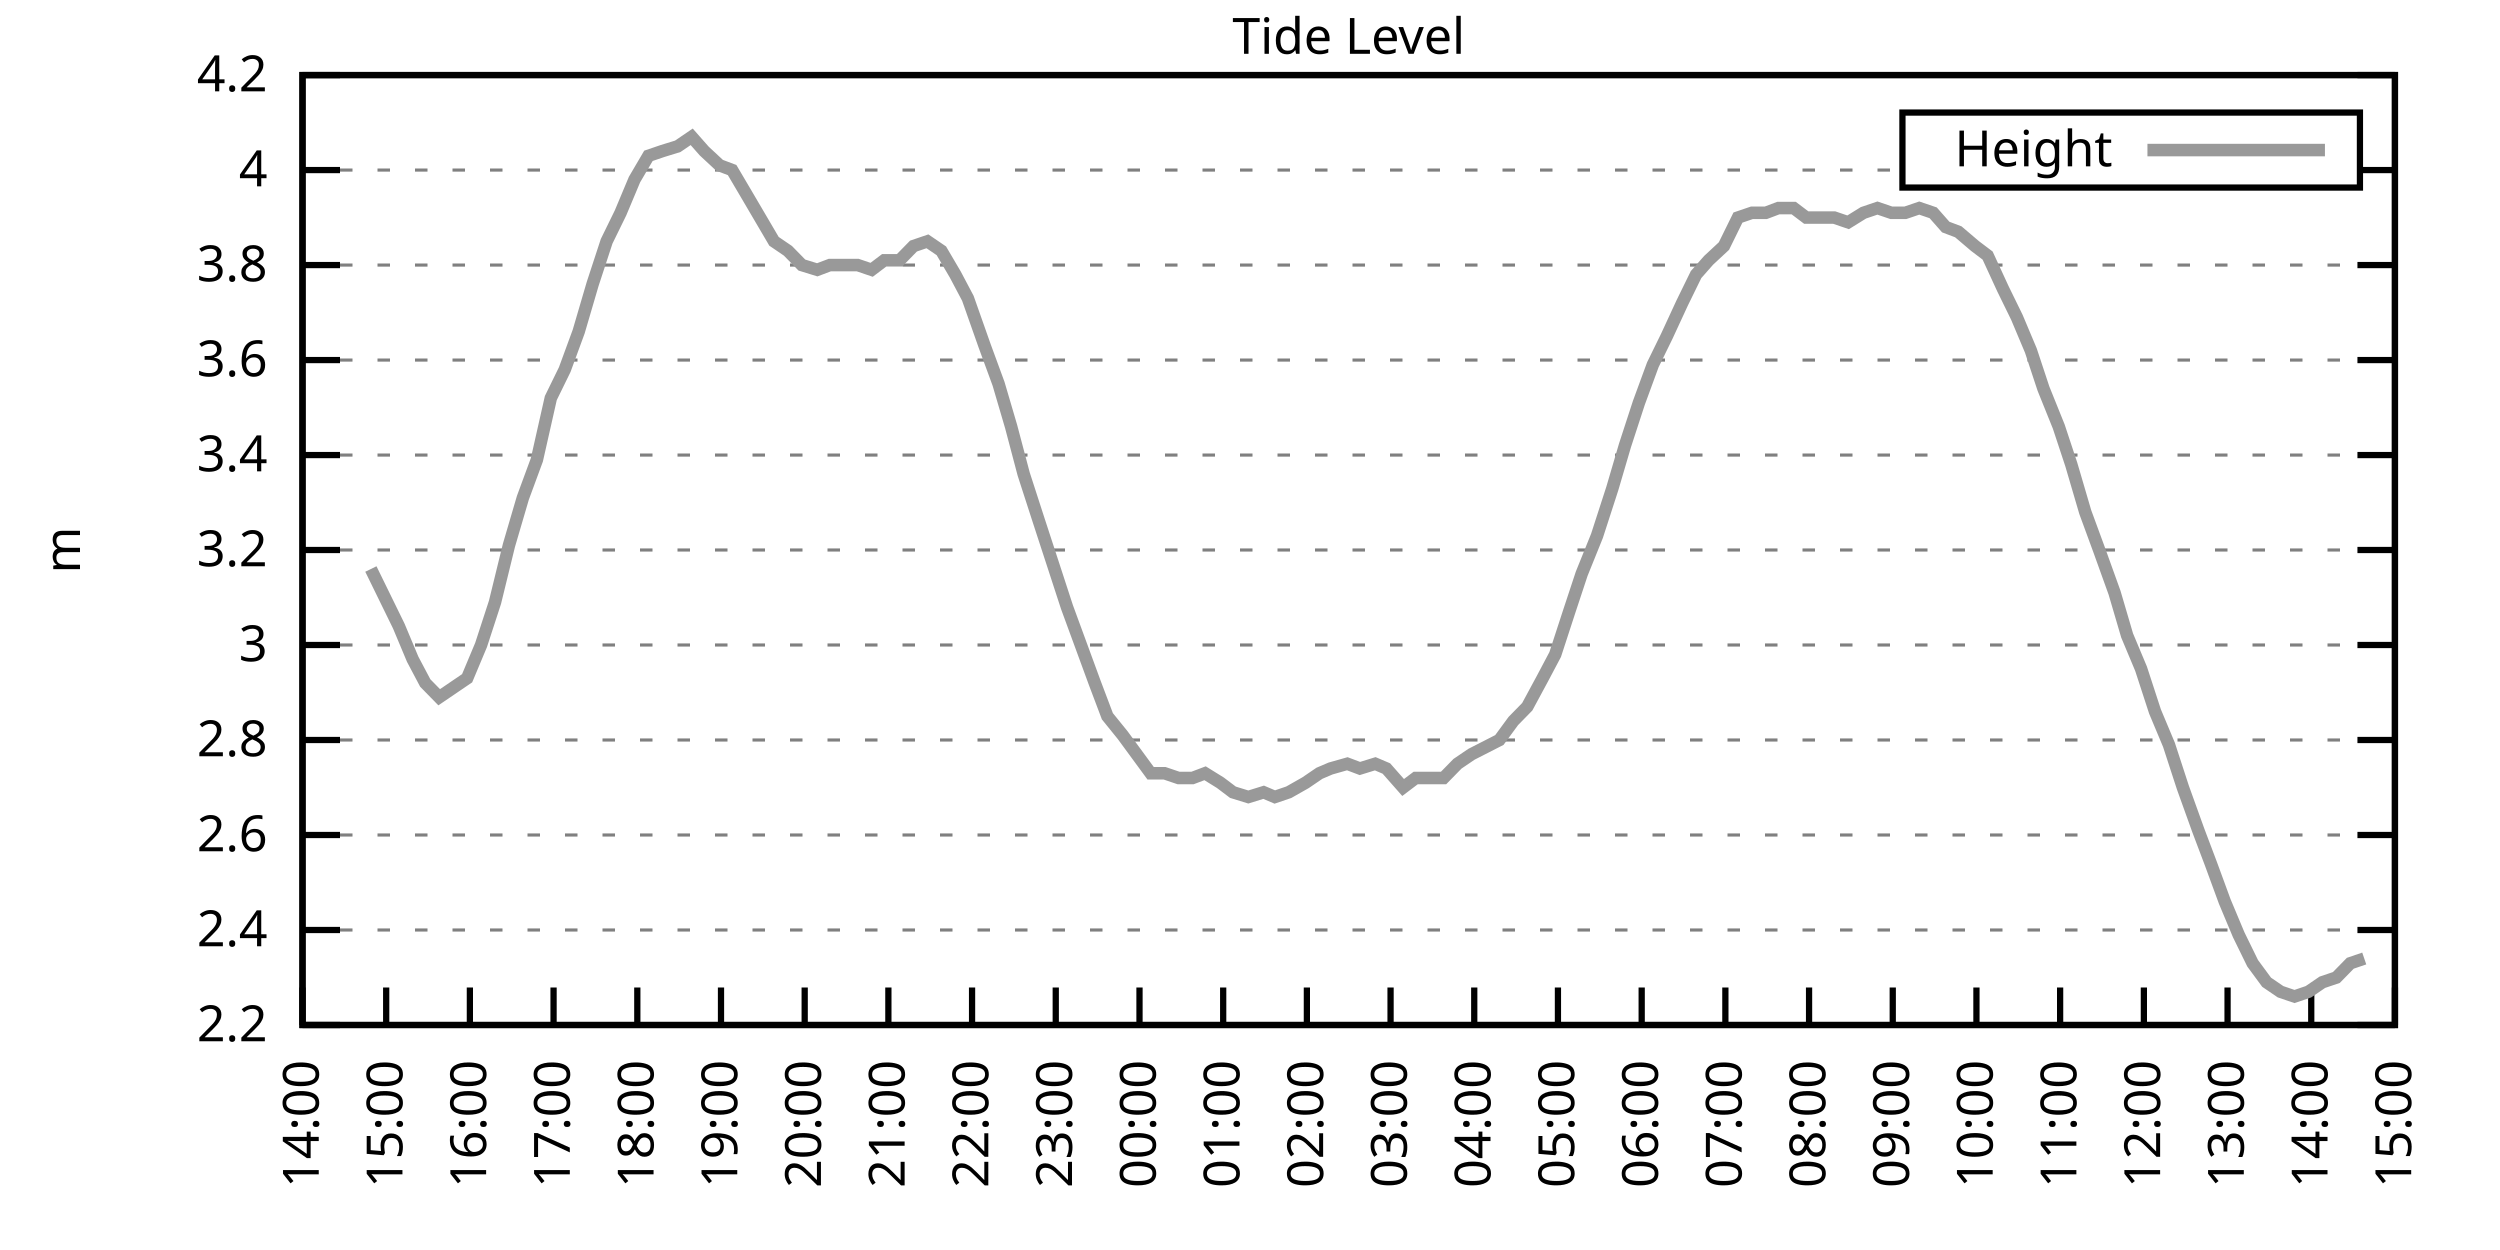
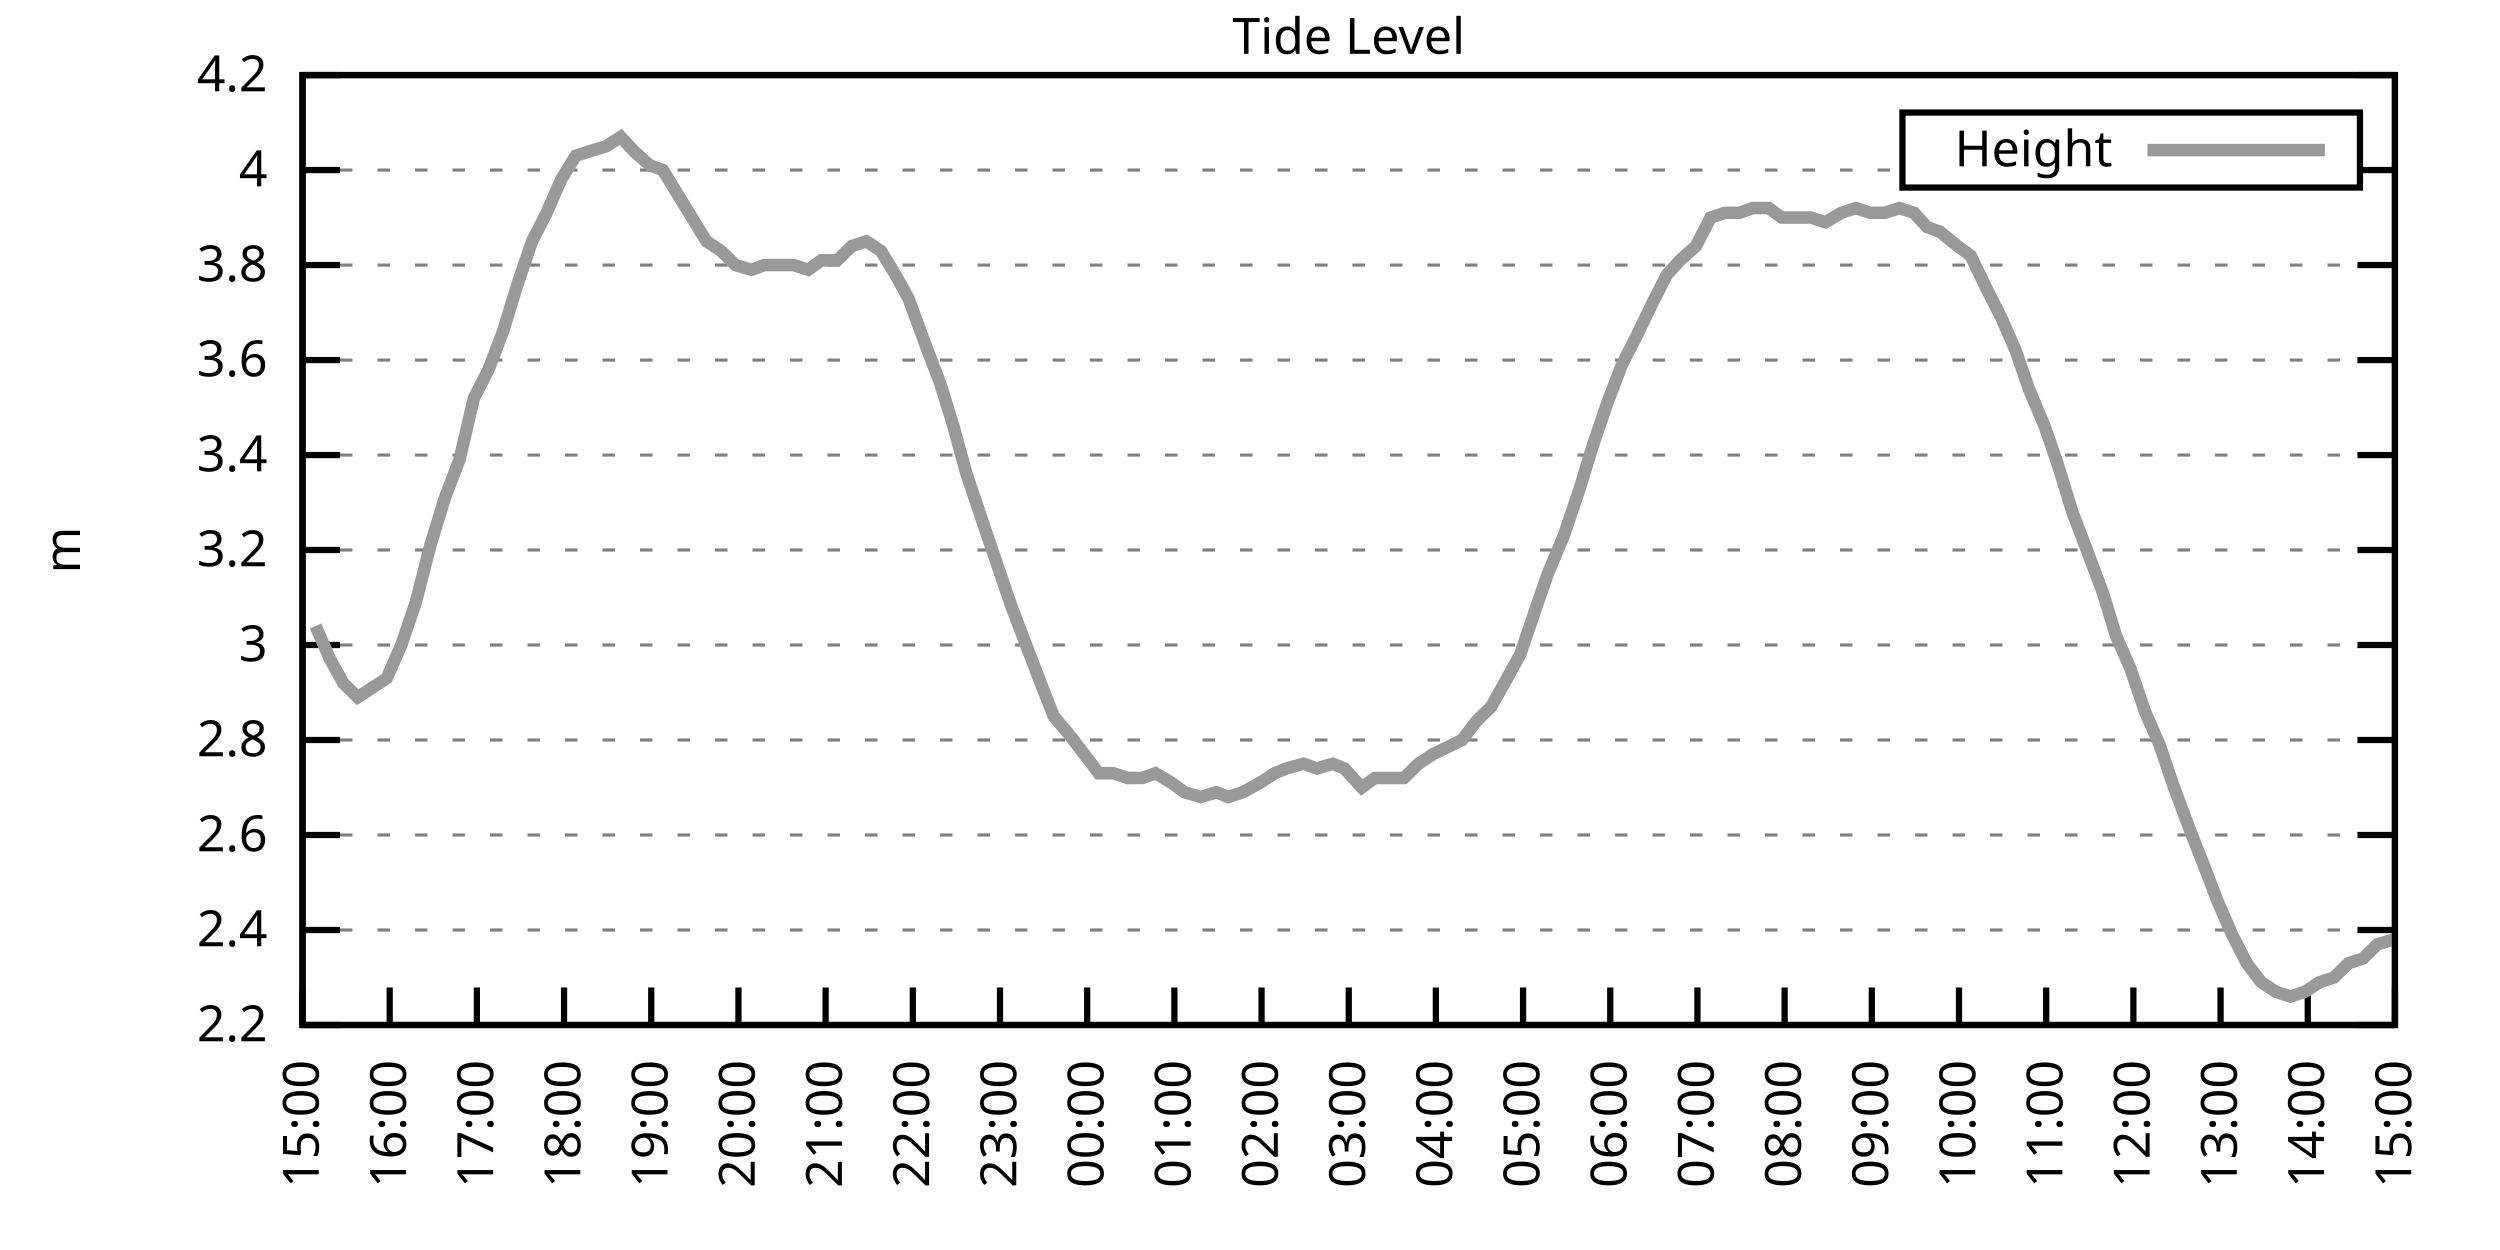
<svg xmlns="http://www.w3.org/2000/svg" xmlns:xlink="http://www.w3.org/1999/xlink" width="400" height="200" viewBox="0 0 400 200">
  <g id="gnuplot_canvas">
    <rect x="0" y="0" width="400" height="200" fill="none" />
    <defs>
      <circle id="gpDot" r="0.5" stroke-width="0.5" stroke="currentColor" />
      <path id="gpPt0" stroke-width="0.333" stroke="currentColor" d="M-1,0 h2 M0,-1 v2" />
      <path id="gpPt1" stroke-width="0.333" stroke="currentColor" d="M-1,-1 L1,1 M1,-1 L-1,1" />
      <path id="gpPt2" stroke-width="0.333" stroke="currentColor" d="M-1,0 L1,0 M0,-1 L0,1 M-1,-1 L1,1 M-1,1 L1,-1" />
      <rect id="gpPt3" stroke-width="0.333" stroke="currentColor" x="-1" y="-1" width="2" height="2" />
      <rect id="gpPt4" stroke-width="0.333" stroke="currentColor" fill="currentColor" x="-1" y="-1" width="2" height="2" />
      <circle id="gpPt5" stroke-width="0.333" stroke="currentColor" cx="0" cy="0" r="1" />
      <use xlink:href="#gpPt5" id="gpPt6" fill="currentColor" stroke="none" />
      <path id="gpPt7" stroke-width="0.333" stroke="currentColor" d="M0,-1.33 L-1.33,0.67 L1.33,0.67 z" />
      <use xlink:href="#gpPt7" id="gpPt8" fill="currentColor" stroke="none" />
      <use xlink:href="#gpPt7" id="gpPt9" stroke="currentColor" transform="rotate(180)" />
      <use xlink:href="#gpPt9" id="gpPt10" fill="currentColor" stroke="none" />
      <use xlink:href="#gpPt3" id="gpPt11" stroke="currentColor" transform="rotate(45)" />
      <use xlink:href="#gpPt11" id="gpPt12" fill="currentColor" stroke="none" />
      <path id="gpPt13" stroke-width="0.333" stroke="currentColor" d="M0,1.330 L1.265,0.411 L0.782,-1.067 L-0.782,-1.076 L-1.265,0.411 z" />
      <use xlink:href="#gpPt13" id="gpPt14" fill="currentColor" stroke="none" />
      <filter id="textbox" filterUnits="objectBoundingBox" x="0" y="0" height="1" width="1">
        <feFlood flood-color="white" flood-opacity="1" result="bgnd" />
        <feComposite in="SourceGraphic" in2="bgnd" operator="atop" />
      </filter>
      <filter id="greybox" filterUnits="objectBoundingBox" x="0" y="0" height="1" width="1">
        <feFlood flood-color="lightgrey" flood-opacity="1" result="grey" />
        <feComposite in="SourceGraphic" in2="grey" operator="atop" />
      </filter>
    </defs>
    <g fill="none" color="white" stroke="currentColor" stroke-width="1.00" stroke-linecap="butt" stroke-linejoin="miter">
</g>
    <g fill="none" color="black" stroke="currentColor" stroke-width="1.00" stroke-linecap="butt" stroke-linejoin="miter">
      <g stroke="none" shape-rendering="crispEdges">
        <polygon fill="rgb(255, 255, 255)" points="48.40,164.00 383.18,164.00 383.18,12.02 48.40,12.02 " />
      </g>
    </g>
    <g fill="none" color="black" stroke="currentColor" stroke-width="1.00" stroke-linecap="butt" stroke-linejoin="miter">
</g>
    <g fill="none" color="black" stroke="black" stroke-width="0.50" stroke-linecap="butt" stroke-linejoin="miter">
</g>
    <g fill="none" color="gray" stroke="currentColor" stroke-width="0.50" stroke-linecap="butt" stroke-linejoin="miter">
      <path stroke="gray" stroke-dasharray="2,4" class="gridline" d="M48.40,164.00 L383.19,164.00  " />
    </g>
    <g fill="none" color="gray" stroke="gray" stroke-width="1.00" stroke-linecap="butt" stroke-linejoin="miter">
</g>
    <g fill="none" color="black" stroke="currentColor" stroke-width="1.00" stroke-linecap="butt" stroke-linejoin="miter">
      <path stroke="black" d="M48.40,164.00 L54.40,164.00 M383.19,164.00 L377.19,164.00  " />
      <g transform="translate(42.80,166.60)" stroke="none" fill="black" font-family="Sans" font-size="8.00" text-anchor="end">
        <text>
          <tspan font-family="Sans"> 2.2</tspan>
        </text>
      </g>
    </g>
    <g fill="none" color="black" stroke="currentColor" stroke-width="1.00" stroke-linecap="butt" stroke-linejoin="miter">
</g>
    <g fill="none" color="black" stroke="black" stroke-width="0.50" stroke-linecap="butt" stroke-linejoin="miter">
</g>
    <g fill="none" color="gray" stroke="currentColor" stroke-width="0.50" stroke-linecap="butt" stroke-linejoin="miter">
      <path stroke="gray" stroke-dasharray="2,4" class="gridline" d="M48.40,148.80 L383.19,148.80  " />
    </g>
    <g fill="none" color="gray" stroke="gray" stroke-width="1.00" stroke-linecap="butt" stroke-linejoin="miter">
</g>
    <g fill="none" color="black" stroke="currentColor" stroke-width="1.00" stroke-linecap="butt" stroke-linejoin="miter">
      <path stroke="black" d="M48.40,148.80 L54.40,148.80 M383.19,148.80 L377.19,148.80  " />
      <g transform="translate(42.80,151.40)" stroke="none" fill="black" font-family="Sans" font-size="8.00" text-anchor="end">
        <text>
          <tspan font-family="Sans"> 2.4</tspan>
        </text>
      </g>
    </g>
    <g fill="none" color="black" stroke="currentColor" stroke-width="1.00" stroke-linecap="butt" stroke-linejoin="miter">
</g>
    <g fill="none" color="black" stroke="black" stroke-width="0.50" stroke-linecap="butt" stroke-linejoin="miter">
</g>
    <g fill="none" color="gray" stroke="currentColor" stroke-width="0.50" stroke-linecap="butt" stroke-linejoin="miter">
      <path stroke="gray" stroke-dasharray="2,4" class="gridline" d="M48.40,133.60 L383.19,133.60  " />
    </g>
    <g fill="none" color="gray" stroke="gray" stroke-width="1.00" stroke-linecap="butt" stroke-linejoin="miter">
</g>
    <g fill="none" color="black" stroke="currentColor" stroke-width="1.00" stroke-linecap="butt" stroke-linejoin="miter">
      <path stroke="black" d="M48.40,133.60 L54.40,133.60 M383.19,133.60 L377.19,133.60  " />
      <g transform="translate(42.80,136.20)" stroke="none" fill="black" font-family="Sans" font-size="8.00" text-anchor="end">
        <text>
          <tspan font-family="Sans"> 2.6</tspan>
        </text>
      </g>
    </g>
    <g fill="none" color="black" stroke="currentColor" stroke-width="1.00" stroke-linecap="butt" stroke-linejoin="miter">
</g>
    <g fill="none" color="black" stroke="black" stroke-width="0.50" stroke-linecap="butt" stroke-linejoin="miter">
</g>
    <g fill="none" color="gray" stroke="currentColor" stroke-width="0.50" stroke-linecap="butt" stroke-linejoin="miter">
      <path stroke="gray" stroke-dasharray="2,4" class="gridline" d="M48.40,118.40 L383.19,118.40  " />
    </g>
    <g fill="none" color="gray" stroke="gray" stroke-width="1.00" stroke-linecap="butt" stroke-linejoin="miter">
</g>
    <g fill="none" color="black" stroke="currentColor" stroke-width="1.00" stroke-linecap="butt" stroke-linejoin="miter">
      <path stroke="black" d="M48.40,118.40 L54.40,118.40 M383.19,118.40 L377.19,118.40  " />
      <g transform="translate(42.80,121.00)" stroke="none" fill="black" font-family="Sans" font-size="8.00" text-anchor="end">
        <text>
          <tspan font-family="Sans"> 2.8</tspan>
        </text>
      </g>
    </g>
    <g fill="none" color="black" stroke="currentColor" stroke-width="1.00" stroke-linecap="butt" stroke-linejoin="miter">
</g>
    <g fill="none" color="black" stroke="black" stroke-width="0.50" stroke-linecap="butt" stroke-linejoin="miter">
</g>
    <g fill="none" color="gray" stroke="currentColor" stroke-width="0.50" stroke-linecap="butt" stroke-linejoin="miter">
      <path stroke="gray" stroke-dasharray="2,4" class="gridline" d="M48.40,103.20 L383.19,103.20  " />
    </g>
    <g fill="none" color="gray" stroke="gray" stroke-width="1.00" stroke-linecap="butt" stroke-linejoin="miter">
</g>
    <g fill="none" color="black" stroke="currentColor" stroke-width="1.00" stroke-linecap="butt" stroke-linejoin="miter">
      <path stroke="black" d="M48.40,103.20 L54.40,103.20 M383.19,103.20 L377.19,103.20  " />
      <g transform="translate(42.80,105.80)" stroke="none" fill="black" font-family="Sans" font-size="8.00" text-anchor="end">
        <text>
          <tspan font-family="Sans"> 3</tspan>
        </text>
      </g>
    </g>
    <g fill="none" color="black" stroke="currentColor" stroke-width="1.00" stroke-linecap="butt" stroke-linejoin="miter">
</g>
    <g fill="none" color="black" stroke="black" stroke-width="0.50" stroke-linecap="butt" stroke-linejoin="miter">
</g>
    <g fill="none" color="gray" stroke="currentColor" stroke-width="0.50" stroke-linecap="butt" stroke-linejoin="miter">
      <path stroke="gray" stroke-dasharray="2,4" class="gridline" d="M48.40,88.00 L383.19,88.00  " />
    </g>
    <g fill="none" color="gray" stroke="gray" stroke-width="1.00" stroke-linecap="butt" stroke-linejoin="miter">
</g>
    <g fill="none" color="black" stroke="currentColor" stroke-width="1.00" stroke-linecap="butt" stroke-linejoin="miter">
      <path stroke="black" d="M48.40,88.00 L54.40,88.00 M383.19,88.00 L377.19,88.00  " />
      <g transform="translate(42.80,90.60)" stroke="none" fill="black" font-family="Sans" font-size="8.00" text-anchor="end">
        <text>
          <tspan font-family="Sans"> 3.2</tspan>
        </text>
      </g>
    </g>
    <g fill="none" color="black" stroke="currentColor" stroke-width="1.00" stroke-linecap="butt" stroke-linejoin="miter">
</g>
    <g fill="none" color="black" stroke="black" stroke-width="0.50" stroke-linecap="butt" stroke-linejoin="miter">
</g>
    <g fill="none" color="gray" stroke="currentColor" stroke-width="0.50" stroke-linecap="butt" stroke-linejoin="miter">
      <path stroke="gray" stroke-dasharray="2,4" class="gridline" d="M48.40,72.81 L383.19,72.81  " />
    </g>
    <g fill="none" color="gray" stroke="gray" stroke-width="1.00" stroke-linecap="butt" stroke-linejoin="miter">
</g>
    <g fill="none" color="black" stroke="currentColor" stroke-width="1.00" stroke-linecap="butt" stroke-linejoin="miter">
      <path stroke="black" d="M48.40,72.81 L54.40,72.81 M383.19,72.81 L377.19,72.81  " />
      <g transform="translate(42.80,75.41)" stroke="none" fill="black" font-family="Sans" font-size="8.00" text-anchor="end">
        <text>
          <tspan font-family="Sans"> 3.4</tspan>
        </text>
      </g>
    </g>
    <g fill="none" color="black" stroke="currentColor" stroke-width="1.00" stroke-linecap="butt" stroke-linejoin="miter">
</g>
    <g fill="none" color="black" stroke="black" stroke-width="0.50" stroke-linecap="butt" stroke-linejoin="miter">
</g>
    <g fill="none" color="gray" stroke="currentColor" stroke-width="0.50" stroke-linecap="butt" stroke-linejoin="miter">
      <path stroke="gray" stroke-dasharray="2,4" class="gridline" d="M48.40,57.61 L383.19,57.61  " />
    </g>
    <g fill="none" color="gray" stroke="gray" stroke-width="1.00" stroke-linecap="butt" stroke-linejoin="miter">
</g>
    <g fill="none" color="black" stroke="currentColor" stroke-width="1.00" stroke-linecap="butt" stroke-linejoin="miter">
      <path stroke="black" d="M48.40,57.61 L54.40,57.61 M383.19,57.61 L377.19,57.61  " />
      <g transform="translate(42.80,60.21)" stroke="none" fill="black" font-family="Sans" font-size="8.00" text-anchor="end">
        <text>
          <tspan font-family="Sans"> 3.6</tspan>
        </text>
      </g>
    </g>
    <g fill="none" color="black" stroke="currentColor" stroke-width="1.00" stroke-linecap="butt" stroke-linejoin="miter">
</g>
    <g fill="none" color="black" stroke="black" stroke-width="0.50" stroke-linecap="butt" stroke-linejoin="miter">
</g>
    <g fill="none" color="gray" stroke="currentColor" stroke-width="0.50" stroke-linecap="butt" stroke-linejoin="miter">
      <path stroke="gray" stroke-dasharray="2,4" class="gridline" d="M48.40,42.41 L383.19,42.41  " />
    </g>
    <g fill="none" color="gray" stroke="gray" stroke-width="1.00" stroke-linecap="butt" stroke-linejoin="miter">
</g>
    <g fill="none" color="black" stroke="currentColor" stroke-width="1.00" stroke-linecap="butt" stroke-linejoin="miter">
      <path stroke="black" d="M48.40,42.41 L54.40,42.41 M383.19,42.41 L377.19,42.41  " />
      <g transform="translate(42.80,45.01)" stroke="none" fill="black" font-family="Sans" font-size="8.00" text-anchor="end">
        <text>
          <tspan font-family="Sans"> 3.8</tspan>
        </text>
      </g>
    </g>
    <g fill="none" color="black" stroke="currentColor" stroke-width="1.00" stroke-linecap="butt" stroke-linejoin="miter">
</g>
    <g fill="none" color="black" stroke="black" stroke-width="0.50" stroke-linecap="butt" stroke-linejoin="miter">
</g>
    <g fill="none" color="gray" stroke="currentColor" stroke-width="0.50" stroke-linecap="butt" stroke-linejoin="miter">
      <path stroke="gray" stroke-dasharray="2,4" class="gridline" d="M48.40,27.21 L304.39,27.21 M377.59,27.21 L383.19,27.21  " />
    </g>
    <g fill="none" color="gray" stroke="gray" stroke-width="1.00" stroke-linecap="butt" stroke-linejoin="miter">
</g>
    <g fill="none" color="black" stroke="currentColor" stroke-width="1.00" stroke-linecap="butt" stroke-linejoin="miter">
      <path stroke="black" d="M48.40,27.21 L54.40,27.21 M383.19,27.21 L377.19,27.21  " />
      <g transform="translate(42.80,29.81)" stroke="none" fill="black" font-family="Sans" font-size="8.00" text-anchor="end">
        <text>
          <tspan font-family="Sans"> 4</tspan>
        </text>
      </g>
    </g>
    <g fill="none" color="black" stroke="currentColor" stroke-width="1.00" stroke-linecap="butt" stroke-linejoin="miter">
</g>
    <g fill="none" color="black" stroke="black" stroke-width="0.50" stroke-linecap="butt" stroke-linejoin="miter">
</g>
    <g fill="none" color="gray" stroke="currentColor" stroke-width="0.50" stroke-linecap="butt" stroke-linejoin="miter">
      <path stroke="gray" stroke-dasharray="2,4" class="gridline" d="M48.40,12.01 L383.19,12.01  " />
    </g>
    <g fill="none" color="gray" stroke="gray" stroke-width="1.00" stroke-linecap="butt" stroke-linejoin="miter">
</g>
    <g fill="none" color="black" stroke="currentColor" stroke-width="1.00" stroke-linecap="butt" stroke-linejoin="miter">
      <path stroke="black" d="M48.40,12.01 L54.40,12.01 M383.19,12.01 L377.19,12.01  " />
      <g transform="translate(42.80,14.61)" stroke="none" fill="black" font-family="Sans" font-size="8.00" text-anchor="end">
        <text>
          <tspan font-family="Sans"> 4.2</tspan>
        </text>
      </g>
    </g>
    <g fill="none" color="black" stroke="currentColor" stroke-width="1.00" stroke-linecap="butt" stroke-linejoin="miter">
      <path stroke="black" d="M48.40,164.00 L48.40,158.00  " />
      <g transform="translate(51.00,169.60) rotate(270.00)" stroke="none" fill="black" font-family="Sans" font-size="8.00" text-anchor="end">
        <text>
-           <tspan font-family="Sans">14:00</tspan>
-         </text>
-       </g>
-     </g>
-     <g fill="none" color="black" stroke="currentColor" stroke-width="1.00" stroke-linecap="butt" stroke-linejoin="miter">
-       <path stroke="black" d="M61.79,164.00 L61.79,158.00  " />
-       <g transform="translate(64.39,169.60) rotate(270.00)" stroke="none" fill="black" font-family="Sans" font-size="8.00" text-anchor="end">
-         <text>
          <tspan font-family="Sans">15:00</tspan>
        </text>
      </g>
    </g>
    <g fill="none" color="black" stroke="currentColor" stroke-width="1.00" stroke-linecap="butt" stroke-linejoin="miter">
-       <path stroke="black" d="M75.18,164.00 L75.18,158.00  " />
-       <g transform="translate(77.78,169.60) rotate(270.00)" stroke="none" fill="black" font-family="Sans" font-size="8.00" text-anchor="end">
+       <path stroke="black" d="M62.35,164.00 L62.35,158.00  " />
+       <g transform="translate(64.95,169.60) rotate(270.00)" stroke="none" fill="black" font-family="Sans" font-size="8.00" text-anchor="end">
        <text>
          <tspan font-family="Sans">16:00</tspan>
        </text>
      </g>
    </g>
    <g fill="none" color="black" stroke="currentColor" stroke-width="1.00" stroke-linecap="butt" stroke-linejoin="miter">
-       <path stroke="black" d="M88.57,164.00 L88.57,158.00  " />
-       <g transform="translate(91.17,169.60) rotate(270.00)" stroke="none" fill="black" font-family="Sans" font-size="8.00" text-anchor="end">
+       <path stroke="black" d="M76.30,164.00 L76.30,158.00  " />
+       <g transform="translate(78.90,169.60) rotate(270.00)" stroke="none" fill="black" font-family="Sans" font-size="8.00" text-anchor="end">
        <text>
          <tspan font-family="Sans">17:00</tspan>
        </text>
      </g>
    </g>
    <g fill="none" color="black" stroke="currentColor" stroke-width="1.00" stroke-linecap="butt" stroke-linejoin="miter">
-       <path stroke="black" d="M101.97,164.00 L101.97,158.00  " />
-       <g transform="translate(104.57,169.60) rotate(270.00)" stroke="none" fill="black" font-family="Sans" font-size="8.00" text-anchor="end">
+       <path stroke="black" d="M90.25,164.00 L90.25,158.00  " />
+       <g transform="translate(92.85,169.60) rotate(270.00)" stroke="none" fill="black" font-family="Sans" font-size="8.00" text-anchor="end">
        <text>
          <tspan font-family="Sans">18:00</tspan>
        </text>
      </g>
    </g>
    <g fill="none" color="black" stroke="currentColor" stroke-width="1.00" stroke-linecap="butt" stroke-linejoin="miter">
-       <path stroke="black" d="M115.36,164.00 L115.36,158.00  " />
-       <g transform="translate(117.96,169.60) rotate(270.00)" stroke="none" fill="black" font-family="Sans" font-size="8.00" text-anchor="end">
+       <path stroke="black" d="M104.20,164.00 L104.20,158.00  " />
+       <g transform="translate(106.80,169.60) rotate(270.00)" stroke="none" fill="black" font-family="Sans" font-size="8.00" text-anchor="end">
        <text>
          <tspan font-family="Sans">19:00</tspan>
        </text>
      </g>
    </g>
    <g fill="none" color="black" stroke="currentColor" stroke-width="1.00" stroke-linecap="butt" stroke-linejoin="miter">
-       <path stroke="black" d="M128.75,164.00 L128.75,158.00  " />
-       <g transform="translate(131.35,169.60) rotate(270.00)" stroke="none" fill="black" font-family="Sans" font-size="8.00" text-anchor="end">
+       <path stroke="black" d="M118.15,164.00 L118.15,158.00  " />
+       <g transform="translate(120.75,169.60) rotate(270.00)" stroke="none" fill="black" font-family="Sans" font-size="8.00" text-anchor="end">
        <text>
          <tspan font-family="Sans">20:00</tspan>
        </text>
      </g>
    </g>
    <g fill="none" color="black" stroke="currentColor" stroke-width="1.00" stroke-linecap="butt" stroke-linejoin="miter">
-       <path stroke="black" d="M142.14,164.00 L142.14,158.00  " />
-       <g transform="translate(144.74,169.60) rotate(270.00)" stroke="none" fill="black" font-family="Sans" font-size="8.00" text-anchor="end">
+       <path stroke="black" d="M132.10,164.00 L132.10,158.00  " />
+       <g transform="translate(134.70,169.60) rotate(270.00)" stroke="none" fill="black" font-family="Sans" font-size="8.00" text-anchor="end">
        <text>
          <tspan font-family="Sans">21:00</tspan>
        </text>
      </g>
    </g>
    <g fill="none" color="black" stroke="currentColor" stroke-width="1.00" stroke-linecap="butt" stroke-linejoin="miter">
-       <path stroke="black" d="M155.53,164.00 L155.53,158.00  " />
-       <g transform="translate(158.13,169.60) rotate(270.00)" stroke="none" fill="black" font-family="Sans" font-size="8.00" text-anchor="end">
+       <path stroke="black" d="M146.05,164.00 L146.05,158.00  " />
+       <g transform="translate(148.65,169.60) rotate(270.00)" stroke="none" fill="black" font-family="Sans" font-size="8.00" text-anchor="end">
        <text>
          <tspan font-family="Sans">22:00</tspan>
        </text>
      </g>
    </g>
    <g fill="none" color="black" stroke="currentColor" stroke-width="1.00" stroke-linecap="butt" stroke-linejoin="miter">
-       <path stroke="black" d="M168.92,164.00 L168.92,158.00  " />
-       <g transform="translate(171.52,169.60) rotate(270.00)" stroke="none" fill="black" font-family="Sans" font-size="8.00" text-anchor="end">
+       <path stroke="black" d="M160.00,164.00 L160.00,158.00  " />
+       <g transform="translate(162.60,169.60) rotate(270.00)" stroke="none" fill="black" font-family="Sans" font-size="8.00" text-anchor="end">
        <text>
          <tspan font-family="Sans">23:00</tspan>
        </text>
      </g>
    </g>
    <g fill="none" color="black" stroke="currentColor" stroke-width="1.00" stroke-linecap="butt" stroke-linejoin="miter">
-       <path stroke="black" d="M182.32,164.00 L182.32,158.00  " />
-       <g transform="translate(184.92,169.60) rotate(270.00)" stroke="none" fill="black" font-family="Sans" font-size="8.00" text-anchor="end">
+       <path stroke="black" d="M173.95,164.00 L173.95,158.00  " />
+       <g transform="translate(176.55,169.60) rotate(270.00)" stroke="none" fill="black" font-family="Sans" font-size="8.00" text-anchor="end">
        <text>
          <tspan font-family="Sans">00:00</tspan>
        </text>
      </g>
    </g>
    <g fill="none" color="black" stroke="currentColor" stroke-width="1.00" stroke-linecap="butt" stroke-linejoin="miter">
-       <path stroke="black" d="M195.71,164.00 L195.71,158.00  " />
-       <g transform="translate(198.31,169.60) rotate(270.00)" stroke="none" fill="black" font-family="Sans" font-size="8.00" text-anchor="end">
+       <path stroke="black" d="M187.90,164.00 L187.90,158.00  " />
+       <g transform="translate(190.50,169.60) rotate(270.00)" stroke="none" fill="black" font-family="Sans" font-size="8.00" text-anchor="end">
        <text>
          <tspan font-family="Sans">01:00</tspan>
        </text>
      </g>
    </g>
    <g fill="none" color="black" stroke="currentColor" stroke-width="1.00" stroke-linecap="butt" stroke-linejoin="miter">
-       <path stroke="black" d="M209.10,164.00 L209.10,158.00  " />
-       <g transform="translate(211.70,169.60) rotate(270.00)" stroke="none" fill="black" font-family="Sans" font-size="8.00" text-anchor="end">
+       <path stroke="black" d="M201.85,164.00 L201.85,158.00  " />
+       <g transform="translate(204.45,169.60) rotate(270.00)" stroke="none" fill="black" font-family="Sans" font-size="8.00" text-anchor="end">
        <text>
          <tspan font-family="Sans">02:00</tspan>
        </text>
      </g>
    </g>
    <g fill="none" color="black" stroke="currentColor" stroke-width="1.00" stroke-linecap="butt" stroke-linejoin="miter">
-       <path stroke="black" d="M222.49,164.00 L222.49,158.00  " />
-       <g transform="translate(225.09,169.60) rotate(270.00)" stroke="none" fill="black" font-family="Sans" font-size="8.00" text-anchor="end">
+       <path stroke="black" d="M215.80,164.00 L215.80,158.00  " />
+       <g transform="translate(218.40,169.60) rotate(270.00)" stroke="none" fill="black" font-family="Sans" font-size="8.00" text-anchor="end">
        <text>
          <tspan font-family="Sans">03:00</tspan>
        </text>
      </g>
    </g>
    <g fill="none" color="black" stroke="currentColor" stroke-width="1.00" stroke-linecap="butt" stroke-linejoin="miter">
-       <path stroke="black" d="M235.88,164.00 L235.88,158.00  " />
-       <g transform="translate(238.48,169.60) rotate(270.00)" stroke="none" fill="black" font-family="Sans" font-size="8.00" text-anchor="end">
+       <path stroke="black" d="M229.74,164.00 L229.74,158.00  " />
+       <g transform="translate(232.34,169.60) rotate(270.00)" stroke="none" fill="black" font-family="Sans" font-size="8.00" text-anchor="end">
        <text>
          <tspan font-family="Sans">04:00</tspan>
        </text>
      </g>
    </g>
    <g fill="none" color="black" stroke="currentColor" stroke-width="1.00" stroke-linecap="butt" stroke-linejoin="miter">
-       <path stroke="black" d="M249.27,164.00 L249.27,158.00  " />
-       <g transform="translate(251.87,169.60) rotate(270.00)" stroke="none" fill="black" font-family="Sans" font-size="8.00" text-anchor="end">
+       <path stroke="black" d="M243.69,164.00 L243.69,158.00  " />
+       <g transform="translate(246.29,169.60) rotate(270.00)" stroke="none" fill="black" font-family="Sans" font-size="8.00" text-anchor="end">
        <text>
          <tspan font-family="Sans">05:00</tspan>
        </text>
      </g>
    </g>
    <g fill="none" color="black" stroke="currentColor" stroke-width="1.00" stroke-linecap="butt" stroke-linejoin="miter">
-       <path stroke="black" d="M262.67,164.00 L262.67,158.00  " />
-       <g transform="translate(265.27,169.60) rotate(270.00)" stroke="none" fill="black" font-family="Sans" font-size="8.00" text-anchor="end">
+       <path stroke="black" d="M257.64,164.00 L257.64,158.00  " />
+       <g transform="translate(260.24,169.60) rotate(270.00)" stroke="none" fill="black" font-family="Sans" font-size="8.00" text-anchor="end">
        <text>
          <tspan font-family="Sans">06:00</tspan>
        </text>
      </g>
    </g>
    <g fill="none" color="black" stroke="currentColor" stroke-width="1.00" stroke-linecap="butt" stroke-linejoin="miter">
-       <path stroke="black" d="M276.06,164.00 L276.06,158.00  " />
-       <g transform="translate(278.66,169.60) rotate(270.00)" stroke="none" fill="black" font-family="Sans" font-size="8.00" text-anchor="end">
+       <path stroke="black" d="M271.59,164.00 L271.59,158.00  " />
+       <g transform="translate(274.19,169.60) rotate(270.00)" stroke="none" fill="black" font-family="Sans" font-size="8.00" text-anchor="end">
        <text>
          <tspan font-family="Sans">07:00</tspan>
        </text>
      </g>
    </g>
    <g fill="none" color="black" stroke="currentColor" stroke-width="1.00" stroke-linecap="butt" stroke-linejoin="miter">
-       <path stroke="black" d="M289.45,164.00 L289.45,158.00  " />
-       <g transform="translate(292.05,169.60) rotate(270.00)" stroke="none" fill="black" font-family="Sans" font-size="8.00" text-anchor="end">
+       <path stroke="black" d="M285.54,164.00 L285.54,158.00  " />
+       <g transform="translate(288.14,169.60) rotate(270.00)" stroke="none" fill="black" font-family="Sans" font-size="8.00" text-anchor="end">
        <text>
          <tspan font-family="Sans">08:00</tspan>
        </text>
      </g>
    </g>
    <g fill="none" color="black" stroke="currentColor" stroke-width="1.00" stroke-linecap="butt" stroke-linejoin="miter">
-       <path stroke="black" d="M302.84,164.00 L302.84,158.00  " />
-       <g transform="translate(305.44,169.60) rotate(270.00)" stroke="none" fill="black" font-family="Sans" font-size="8.00" text-anchor="end">
+       <path stroke="black" d="M299.49,164.00 L299.49,158.00  " />
+       <g transform="translate(302.09,169.60) rotate(270.00)" stroke="none" fill="black" font-family="Sans" font-size="8.00" text-anchor="end">
        <text>
          <tspan font-family="Sans">09:00</tspan>
        </text>
      </g>
    </g>
    <g fill="none" color="black" stroke="currentColor" stroke-width="1.00" stroke-linecap="butt" stroke-linejoin="miter">
-       <path stroke="black" d="M316.23,164.00 L316.23,158.00  " />
-       <g transform="translate(318.83,169.60) rotate(270.00)" stroke="none" fill="black" font-family="Sans" font-size="8.00" text-anchor="end">
+       <path stroke="black" d="M313.44,164.00 L313.44,158.00  " />
+       <g transform="translate(316.04,169.60) rotate(270.00)" stroke="none" fill="black" font-family="Sans" font-size="8.00" text-anchor="end">
        <text>
          <tspan font-family="Sans">10:00</tspan>
        </text>
      </g>
    </g>
    <g fill="none" color="black" stroke="currentColor" stroke-width="1.00" stroke-linecap="butt" stroke-linejoin="miter">
-       <path stroke="black" d="M329.62,164.00 L329.62,158.00  " />
-       <g transform="translate(332.22,169.60) rotate(270.00)" stroke="none" fill="black" font-family="Sans" font-size="8.00" text-anchor="end">
+       <path stroke="black" d="M327.39,164.00 L327.39,158.00  " />
+       <g transform="translate(329.99,169.60) rotate(270.00)" stroke="none" fill="black" font-family="Sans" font-size="8.00" text-anchor="end">
        <text>
          <tspan font-family="Sans">11:00</tspan>
        </text>
      </g>
    </g>
    <g fill="none" color="black" stroke="currentColor" stroke-width="1.00" stroke-linecap="butt" stroke-linejoin="miter">
-       <path stroke="black" d="M343.02,164.00 L343.02,158.00  " />
-       <g transform="translate(345.62,169.60) rotate(270.00)" stroke="none" fill="black" font-family="Sans" font-size="8.00" text-anchor="end">
+       <path stroke="black" d="M341.34,164.00 L341.34,158.00  " />
+       <g transform="translate(343.94,169.60) rotate(270.00)" stroke="none" fill="black" font-family="Sans" font-size="8.00" text-anchor="end">
        <text>
          <tspan font-family="Sans">12:00</tspan>
        </text>
      </g>
    </g>
    <g fill="none" color="black" stroke="currentColor" stroke-width="1.00" stroke-linecap="butt" stroke-linejoin="miter">
-       <path stroke="black" d="M356.41,164.00 L356.41,158.00  " />
-       <g transform="translate(359.01,169.60) rotate(270.00)" stroke="none" fill="black" font-family="Sans" font-size="8.00" text-anchor="end">
+       <path stroke="black" d="M355.29,164.00 L355.29,158.00  " />
+       <g transform="translate(357.89,169.60) rotate(270.00)" stroke="none" fill="black" font-family="Sans" font-size="8.00" text-anchor="end">
        <text>
          <tspan font-family="Sans">13:00</tspan>
        </text>
      </g>
    </g>
    <g fill="none" color="black" stroke="currentColor" stroke-width="1.00" stroke-linecap="butt" stroke-linejoin="miter">
-       <path stroke="black" d="M369.80,164.00 L369.80,158.00  " />
-       <g transform="translate(372.40,169.60) rotate(270.00)" stroke="none" fill="black" font-family="Sans" font-size="8.00" text-anchor="end">
+       <path stroke="black" d="M369.24,164.00 L369.24,158.00  " />
+       <g transform="translate(371.84,169.60) rotate(270.00)" stroke="none" fill="black" font-family="Sans" font-size="8.00" text-anchor="end">
        <text>
          <tspan font-family="Sans">14:00</tspan>
        </text>
      </g>
    </g>
    <g fill="none" color="black" stroke="currentColor" stroke-width="1.00" stroke-linecap="butt" stroke-linejoin="miter">
      <path stroke="black" d="M383.19,164.00 L383.19,158.00  " />
      <g transform="translate(385.79,169.60) rotate(270.00)" stroke="none" fill="black" font-family="Sans" font-size="8.00" text-anchor="end">
        <text>
          <tspan font-family="Sans">15:00</tspan>
        </text>
      </g>
    </g>
    <g fill="none" color="black" stroke="currentColor" stroke-width="1.00" stroke-linecap="butt" stroke-linejoin="miter">
</g>
    <g fill="none" color="black" stroke="currentColor" stroke-width="1.00" stroke-linecap="butt" stroke-linejoin="miter">
      <path stroke="black" d="M48.40,12.01 L48.40,164.00 L383.19,164.00 L383.19,12.01 L48.40,12.01 Z  " />
    </g>
    <g fill="none" color="black" stroke="currentColor" stroke-width="1.00" stroke-linecap="butt" stroke-linejoin="miter">
</g>
    <g fill="none" color="black" stroke="currentColor" stroke-width="1.00" stroke-linecap="butt" stroke-linejoin="miter">
      <path stroke="black" d="M304.39,30.01 L304.39,18.01 L377.59,18.01 L377.59,30.01 L304.39,30.01 Z  " />
    </g>
    <g id="Tide_level_plot_1">
      <g fill="none" color="white" stroke="black" stroke-width="2.00" stroke-linecap="butt" stroke-linejoin="miter">
</g>
      <g fill="none" color="black" stroke="currentColor" stroke-width="2.00" stroke-linecap="butt" stroke-linejoin="miter">
        <g transform="translate(337.99,26.61)" stroke="none" fill="black" font-family="Sans" font-size="8.00" text-anchor="end">
          <text>
            <tspan font-family="Sans">Height</tspan>
          </text>
        </g>
      </g>
      <g fill="none" color="black" stroke="currentColor" stroke-width="2.00" stroke-linecap="butt" stroke-linejoin="miter">
-         <path stroke="rgb(153, 153, 153)" d="M343.59,24.01 L371.99,24.01 M59.34,91.04 L61.57,95.60 L63.80,100.16 L66.03,105.48 L68.04,109.28 L70.27,111.56   L74.74,108.52 L76.97,103.20 L79.20,96.36 L81.43,87.25 L83.66,79.65 L85.90,73.57 L88.13,63.69 L90.36,59.13   L92.59,53.05 L94.82,45.45 L97.06,38.61 L99.29,34.05 L101.52,28.73 L103.75,24.93 L105.98,24.17 L108.44,23.41   L110.67,21.89 L112.68,24.17 L115.13,26.45 L117.14,27.21 L119.38,31.01 L121.61,34.81 L123.84,38.61 L126.07,40.13   L128.30,42.41 L130.76,43.17 L132.77,42.41 L135.00,42.41 L137.23,42.41 L139.46,43.17 L141.47,41.65 L143.93,41.65   L146.16,39.37 L148.39,38.61 L150.62,40.13 L152.85,43.93 L154.86,47.73 L157.54,55.33 L159.77,61.41 L161.78,68.25   L163.79,75.85 L166.25,83.45 L168.48,90.28 L170.71,97.12 L172.94,103.20 L175.17,109.28 L177.18,114.60 L179.64,117.64   L181.87,120.68 L184.10,123.72 L186.33,123.72 L188.57,124.48 L190.80,124.48 L192.81,123.72 L195.26,125.24 L197.27,126.76   L199.73,127.52 L202.18,126.76 L203.97,127.52 L206.20,126.76 L208.88,125.24 L211.11,123.72 L212.89,122.96 L215.57,122.20   L217.58,122.96 L220.04,122.20 L221.82,122.96 L224.50,126.00 L226.51,124.48 L228.96,124.48 L230.97,124.48 L233.20,122.20   L235.44,120.68 L239.90,118.40 L242.13,115.36 L244.36,113.08 L246.82,108.52 L248.83,104.72 L251.06,97.88 L253.07,91.80   L255.52,85.73 L257.98,78.13 L259.99,71.29 L262.22,64.45 L264.45,58.37 L266.68,53.81 L269.14,48.49 L271.37,43.93   L273.38,41.65 L275.83,39.37 L278.07,34.81 L280.30,34.05 L282.53,34.05 L284.54,33.29 L286.99,33.29 L289.00,34.81   L291.23,34.81 L293.47,34.81 L295.70,35.57 L298.15,34.05 L300.39,33.29 L302.62,34.05 L304.85,34.05 L307.08,33.29   L309.31,34.05 L311.32,36.33 L313.33,37.09 L316.01,39.37 L318.02,40.89 L320.47,46.21 L322.70,50.77 L324.94,56.09   L326.95,62.17 L329.40,68.25 L331.41,74.33 L333.64,81.93 L335.87,88.00 L338.33,94.84 L340.34,101.68 L342.57,107.00   L344.80,113.84 L347.03,119.16 L349.26,126.00 L351.72,132.84 L353.73,138.16 L355.96,144.24 L358.19,149.56 L360.42,154.12   L362.66,157.16 L364.89,158.68 L367.12,159.44 L369.35,158.68 L371.58,157.16 L373.82,156.40 L376.05,154.12 L378.28,153.36    " />
+         <path stroke="rgb(153, 153, 153)" d="M343.59,24.01 L371.99,24.01 M50.49,100.16 L52.82,105.48 L54.91,109.28 L57.23,111.56 L61.88,108.52 L64.21,103.20   L66.53,96.36 L68.86,87.25 L71.18,79.65 L73.51,73.57 L75.83,63.69 L78.16,59.13 L80.48,53.05 L82.81,45.45   L85.13,38.61 L87.46,34.05 L89.78,28.73 L92.11,24.93 L94.43,24.17 L96.99,23.41 L99.32,21.89 L101.41,24.17   L103.97,26.45 L106.06,27.21 L108.38,31.01 L110.71,34.81 L113.03,38.61 L115.36,40.13 L117.68,42.41 L120.24,43.17   L122.33,42.41 L124.66,42.41 L126.98,42.41 L129.31,43.17 L131.40,41.65 L133.96,41.65 L136.28,39.37 L138.61,38.61   L140.93,40.13 L143.26,43.93 L145.35,47.73 L148.14,55.33 L150.46,61.41 L152.56,68.25 L154.65,75.85 L157.21,83.45   L159.53,90.28 L161.86,97.12 L164.18,103.20 L166.51,109.28 L168.60,114.60 L171.16,117.64 L173.48,120.68 L175.81,123.72   L178.13,123.72 L180.46,124.48 L182.78,124.48 L184.87,123.72 L187.43,125.24 L189.52,126.76 L192.08,127.52 L194.64,126.76   L196.50,127.52 L198.82,126.76 L201.61,125.24 L203.94,123.72 L205.80,122.96 L208.59,122.20 L210.68,122.96 L213.24,122.20   L215.10,122.96 L217.89,126.00 L219.98,124.48 L222.54,124.48 L224.63,124.48 L226.95,122.20 L229.28,120.68 L233.93,118.40   L236.25,115.36 L238.58,113.08 L241.14,108.52 L243.23,104.72 L245.55,97.88 L247.65,91.80 L250.20,85.73 L252.76,78.13   L254.85,71.29 L257.18,64.45 L259.50,58.37 L261.83,53.81 L264.39,48.49 L266.71,43.93 L268.80,41.65 L271.36,39.37   L273.69,34.81 L276.01,34.05 L278.34,34.05 L280.43,33.29 L282.99,33.29 L285.08,34.81 L287.40,34.81 L289.73,34.81   L292.05,35.57 L294.61,34.05 L296.94,33.29 L299.26,34.05 L301.58,34.05 L303.91,33.29 L306.23,34.05 L308.33,36.33   L310.42,37.09 L313.21,39.37 L315.30,40.89 L317.86,46.21 L320.18,50.77 L322.51,56.09 L324.60,62.17 L327.16,68.25   L329.25,74.33 L331.58,81.93 L333.90,88.00 L336.46,94.84 L338.55,101.68 L340.88,107.00 L343.20,113.84 L345.53,119.16   L347.85,126.00 L350.41,132.84 L352.50,138.16 L354.83,144.24 L357.15,149.56 L359.48,154.12 L361.80,157.16 L364.13,158.68   L366.45,159.44 L368.78,158.68 L371.10,157.16 L373.43,156.40 L375.75,154.12 L378.08,153.36 L380.40,151.08 L382.96,150.32    " />
      </g>
    </g>
    <g fill="none" color="black" stroke="currentColor" stroke-width="2.00" stroke-linecap="butt" stroke-linejoin="miter">
</g>
    <g fill="none" color="black" stroke="black" stroke-width="1.00" stroke-linecap="butt" stroke-linejoin="miter">
</g>
    <g fill="none" color="black" stroke="currentColor" stroke-width="1.00" stroke-linecap="butt" stroke-linejoin="miter">
      <path stroke="black" d="M48.40,12.01 L48.40,164.00 L383.19,164.00 L383.19,12.01 L48.40,12.01 Z  " />
      <g transform="translate(12.80,88.01) rotate(270.00)" stroke="none" fill="black" font-family="Sans" font-size="8.00" text-anchor="middle">
        <text>
          <tspan font-family="Sans">m</tspan>
        </text>
      </g>
    </g>
    <g fill="none" color="black" stroke="currentColor" stroke-width="1.00" stroke-linecap="butt" stroke-linejoin="miter">
</g>
    <g fill="none" color="black" stroke="currentColor" stroke-width="1.00" stroke-linecap="butt" stroke-linejoin="miter">
      <g transform="translate(215.79,8.61)" stroke="none" fill="black" font-family="Sans" font-size="8.00" text-anchor="middle">
        <text>
          <tspan font-family="Sans">Tide Level</tspan>
        </text>
      </g>
    </g>
    <g fill="none" color="black" stroke="currentColor" stroke-width="1.00" stroke-linecap="butt" stroke-linejoin="miter">
</g>
  </g>
</svg>
